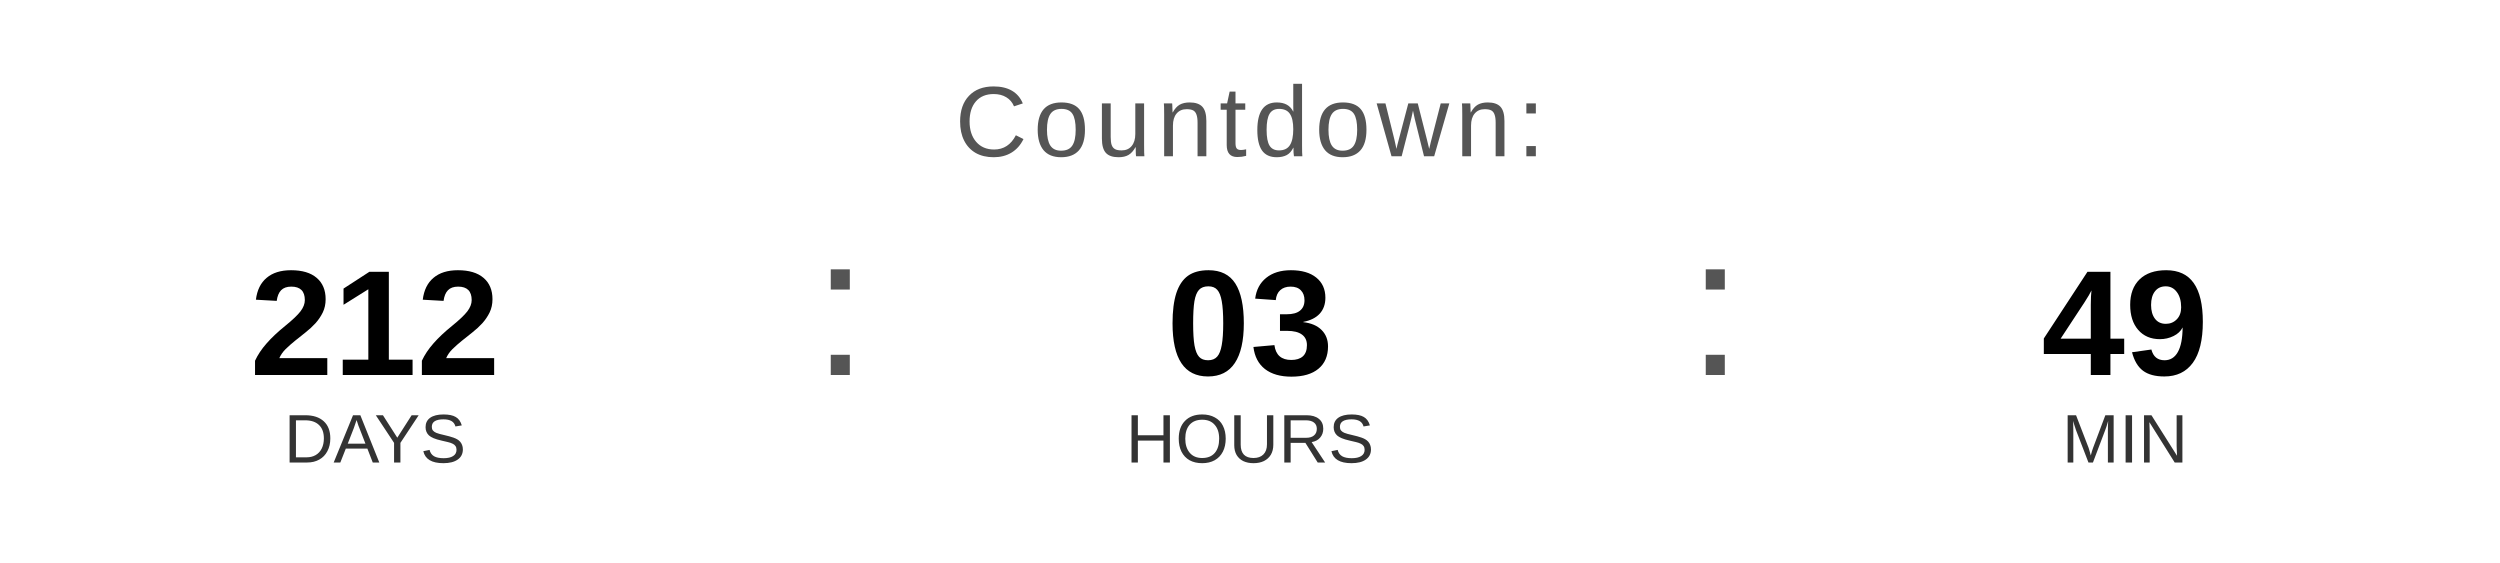
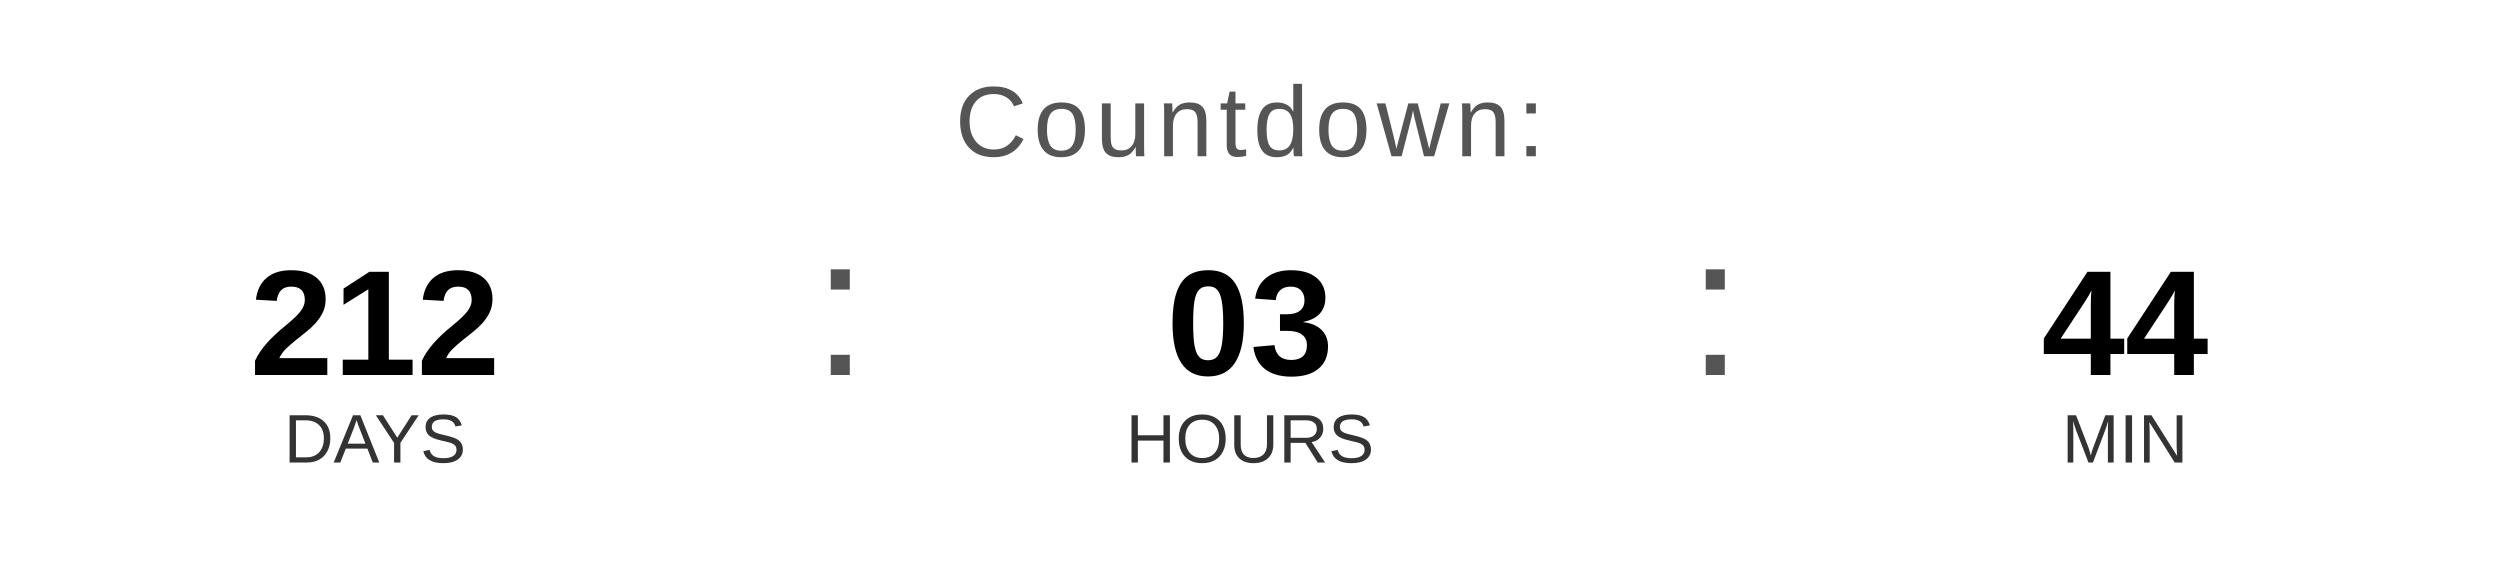
<svg xmlns="http://www.w3.org/2000/svg" width="400" height="90" viewBox="0 0 400 90">
  <text x="200" y="25" font-family="Arial, Helvetica, sans-serif" font-size="16" fill="#555555" text-anchor="middle" letter-spacing="1">
    Countdown:
  </text>
  <text x="60" y="60" font-family="Arial, Helvetica, sans-serif" font-size="24" font-weight="bold" fill="#000000" text-anchor="middle">212</text>
  <text x="60" y="74" font-family="Arial, Helvetica, sans-serif" font-size="11" fill="#333333" text-anchor="middle">DAYS</text>
  <text x="130" y="60" font-family="Arial, sans-serif" font-size="32" fill="#555555">:</text>
  <text x="200" y="60" font-family="Arial, Helvetica, sans-serif" font-size="24" font-weight="bold" fill="#000000" text-anchor="middle">03</text>
  <text x="200" y="74" font-family="Arial, Helvetica, sans-serif" font-size="11" fill="#333333" text-anchor="middle">HOURS</text>
  <text x="270" y="60" font-family="Arial, sans-serif" font-size="32" fill="#555555">:</text>
-   <text x="340" y="60" font-family="Arial, Helvetica, sans-serif" font-size="24" font-weight="bold" fill="#000000" text-anchor="middle">49</text>
+   <text x="340" y="60" font-family="Arial, Helvetica, sans-serif" font-size="24" font-weight="bold" fill="#000000" text-anchor="middle">44</text>
  <text x="340" y="74" font-family="Arial, Helvetica, sans-serif" font-size="11" fill="#333333" text-anchor="middle">MIN</text>
</svg>
